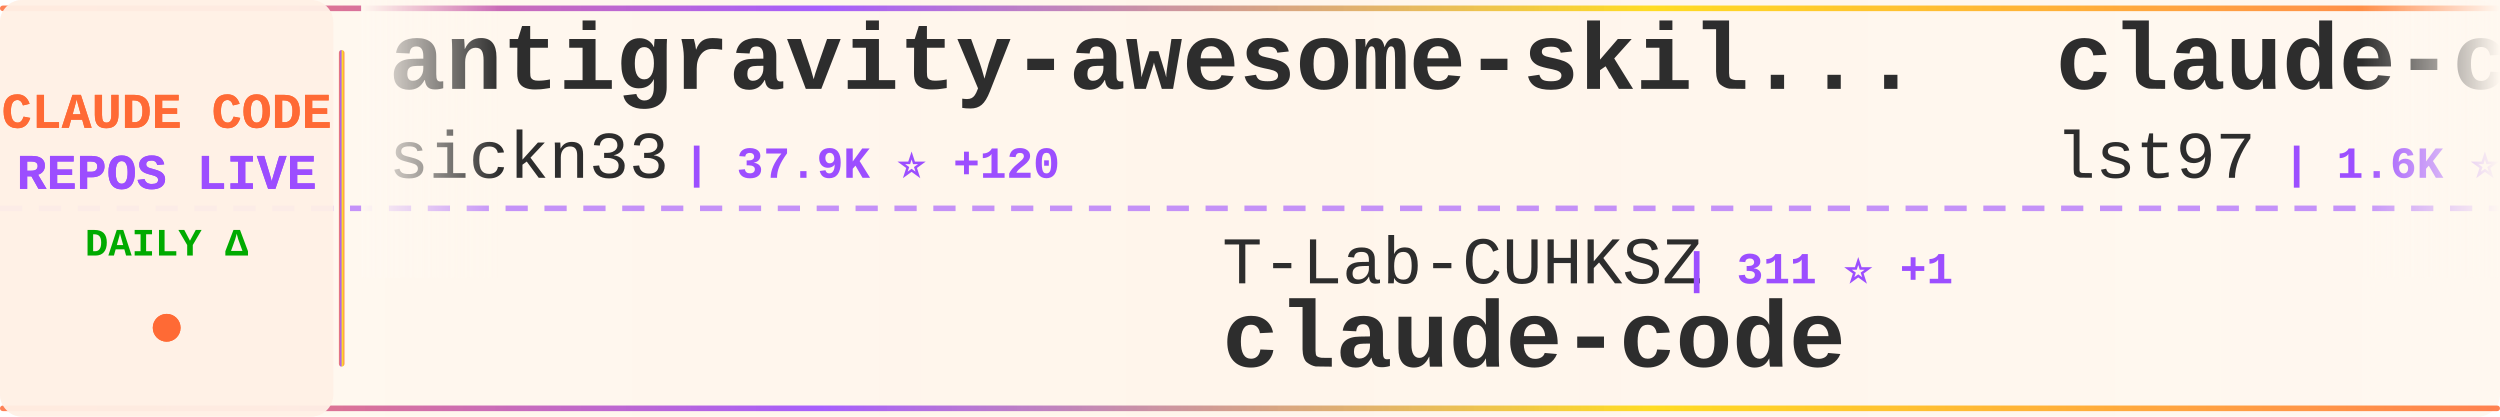
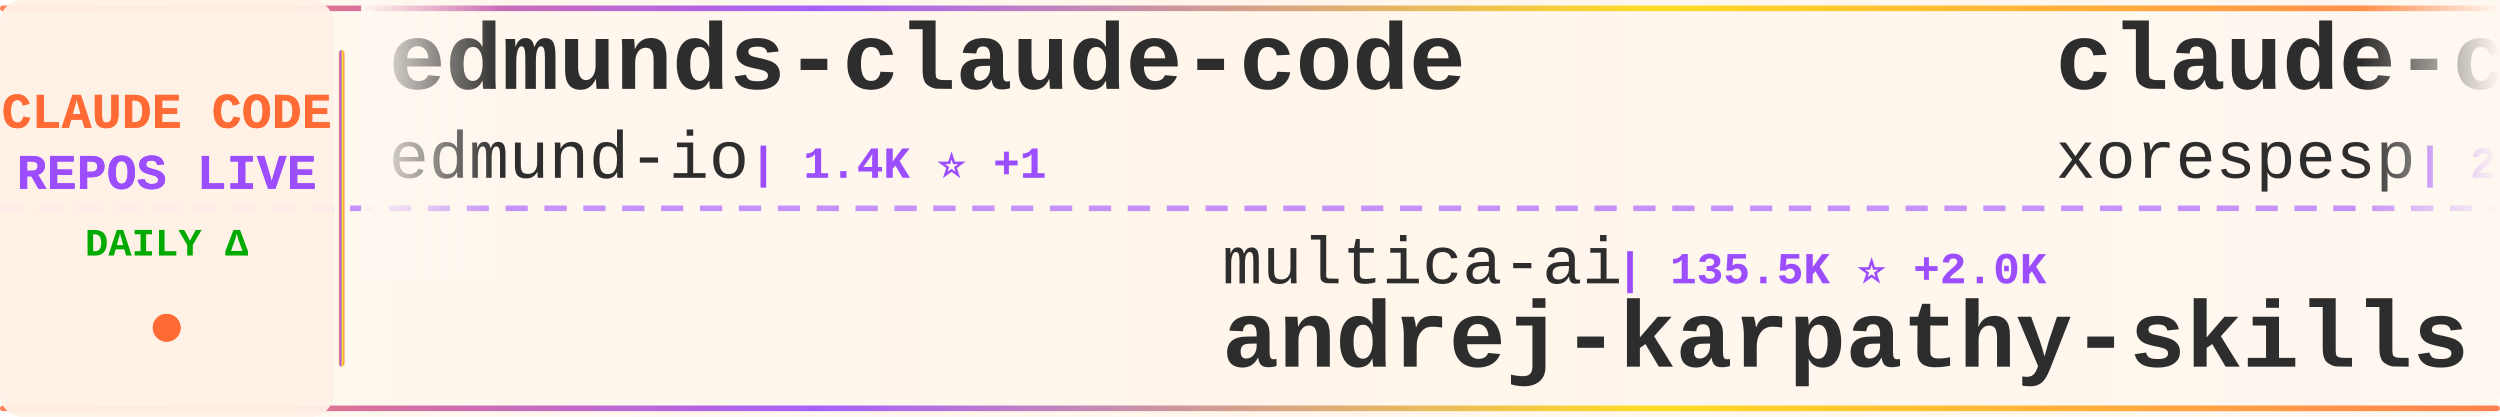
<svg xmlns="http://www.w3.org/2000/svg" width="900" height="150">
  <defs>
    <linearGradient id="tickerBg" x1="0%" y1="0%" x2="100%" y2="0%">
      <stop offset="0%" style="stop-color:#fff8f0;stop-opacity:0.98" />
      <stop offset="50%" style="stop-color:#fff5eb;stop-opacity:1" />
      <stop offset="100%" style="stop-color:#fff8f0;stop-opacity:0.98" />
    </linearGradient>
    <linearGradient id="borderGrad" x1="0%" y1="0%" x2="100%" y2="0%">
      <stop offset="0%" style="stop-color:#FF6B35;stop-opacity:0.85">
        <animate attributeName="stop-opacity" values="0.85;1;0.85" dur="2s" repeatCount="indefinite" />
      </stop>
      <stop offset="33%" style="stop-color:#9C4EFF;stop-opacity:0.9">
        <animate attributeName="stop-opacity" values="0.9;1;0.9" dur="2.2s" repeatCount="indefinite" />
      </stop>
      <stop offset="66%" style="stop-color:#FFD700;stop-opacity:0.85">
        <animate attributeName="stop-opacity" values="0.85;1;0.85" dur="1.8s" repeatCount="indefinite" />
      </stop>
      <stop offset="100%" style="stop-color:#FF6B35;stop-opacity:0.85">
        <animate attributeName="stop-opacity" values="0.85;1;0.85" dur="2s" repeatCount="indefinite" />
      </stop>
    </linearGradient>
    <filter id="textGlow">
      <feGaussianBlur stdDeviation="0.15" result="coloredBlur" />
      <feMerge>
        <feMergeNode in="coloredBlur" />
        <feMergeNode in="SourceGraphic" />
      </feMerge>
    </filter>
    <filter id="metricGlow">
      <feGaussianBlur stdDeviation="0.2" result="coloredBlur" />
      <feMerge>
        <feMergeNode in="coloredBlur" />
        <feMergeNode in="SourceGraphic" />
      </feMerge>
    </filter>
    <linearGradient id="leftFade" x1="0%" y1="0%" x2="100%" y2="0%">
      <stop offset="0%" style="stop-color:#fff8f0;stop-opacity:1" />
      <stop offset="100%" style="stop-color:#fff8f0;stop-opacity:0" />
    </linearGradient>
    <linearGradient id="rightFade" x1="0%" y1="0%" x2="100%" y2="0%">
      <stop offset="0%" style="stop-color:#fff8f0;stop-opacity:0" />
      <stop offset="100%" style="stop-color:#fff8f0;stop-opacity:1" />
    </linearGradient>
  </defs>
  <rect width="900" height="150" fill="url(#tickerBg)" rx="8" />
  <rect x="0" y="2" width="900" height="2" fill="url(#borderGrad)" rx="1" />
  <rect x="0" y="146" width="900" height="2" fill="url(#borderGrad)" rx="1" />
  <line x1="0" y1="75" x2="900" y2="75" stroke="#9C4EFF" stroke-width="2" stroke-dasharray="8 6" opacity="0.6" />
  <rect x="0" y="0" width="120" height="150" fill="#fff0e6" opacity="0.95" rx="8" />
  <text x="60" y="46" font-family="'Courier New', monospace" font-size="18" font-weight="bold" fill="#FF6B35" text-anchor="middle" filter="url(#textGlow)">
    CLAUDE CODE
  </text>
  <text x="60" y="68" font-family="'Courier New', monospace" font-size="18" font-weight="bold" fill="#9C4EFF" text-anchor="middle" filter="url(#textGlow)">
    REPOS LIVE
  </text>
  <text x="60" y="92" font-family="'Courier New', monospace" font-size="14" font-weight="bold" fill="#00aa00" text-anchor="middle">
    DAILY Δ
  </text>
  <circle cx="60" cy="118" r="5" fill="#FF6B35" filter="url(#metricGlow)">
    <animate attributeName="r" values="4;6;4" dur="1.5s" repeatCount="indefinite" />
    <animate attributeName="opacity" values="0.6;1;0.6" dur="1.5s" repeatCount="indefinite" />
  </circle>
  <rect x="122" y="18" width="2" height="114" fill="url(#borderGrad)" rx="1" />
  <clipPath id="tickerClip">
    <rect x="130" y="0" width="770" height="150" />
  </clipPath>
  <g clip-path="url(#tickerClip)">
    <g id="tickerItems">
      <animateTransform attributeName="transform" attributeType="XML" type="translate" from="0 0" to="-3000 0" dur="54s" repeatCount="indefinite" />
      <g transform="translate(0, 0)">
-         <text x="140" y="32" font-family="'Courier New', monospace" font-size="34" font-weight="bold" fill="#2d2d2d">antigravity-awesome-skil...</text>
-         <text x="140" y="64" font-family="'Courier New', monospace" font-size="24" font-weight="normal" fill="#2d2d2d" opacity="1.0">sickn33</text>
-         <text x="246" y="64" font-family="'Courier New', monospace" font-size="16" font-weight="bold" fill="#9C4EFF"> | 37.9K ⭐ +120</text>
+         <text x="140" y="32" font-family="'Courier New', monospace" font-size="34" font-weight="bold" fill="#2d2d2d">edmunds-claude-code</text>
+         <text x="140" y="64" font-family="'Courier New', monospace" font-size="24" font-weight="normal" fill="#2d2d2d" opacity="1.0">edmund-io</text>
+         <text x="270" y="64" font-family="'Courier New', monospace" font-size="16" font-weight="bold" fill="#9C4EFF"> | 1.4K ⭐ +1</text>
      </g>
      <g transform="translate(300, 0)">
-         <text x="140" y="102" font-family="'Courier New', monospace" font-size="24" font-weight="normal" fill="#2d2d2d" opacity="1.0">T-Lab-CUHKSZ</text>
-         <text x="306" y="102" font-family="'Courier New', monospace" font-size="16" font-weight="bold" fill="#9C4EFF"> | 311 ⭐ +1</text>
+         <text x="140" y="102" font-family="'Courier New', monospace" font-size="24" font-weight="normal" fill="#2d2d2d" opacity="1.0">multica-ai</text>
+         <text x="282" y="102" font-family="'Courier New', monospace" font-size="16" font-weight="bold" fill="#9C4EFF"> | 135.5K ⭐ +2.0K</text>
+         <text x="140" y="132" font-family="'Courier New', monospace" font-size="34" font-weight="bold" fill="#2d2d2d">andrej-karpathy-skills</text>
+       </g>
+       <g transform="translate(600, 0)">
+         <text x="140" y="32" font-family="'Courier New', monospace" font-size="34" font-weight="bold" fill="#2d2d2d">claude-code</text>
+         <text x="140" y="64" font-family="'Courier New', monospace" font-size="24" font-weight="normal" fill="#2d2d2d" opacity="1.0">xorespesp</text>
+         <text x="270" y="64" font-family="'Courier New', monospace" font-size="16" font-weight="bold" fill="#9C4EFF"> | 224 ⭐</text>
+       </g>
+       <g transform="translate(900, 0)">
+         <text x="140" y="102" font-family="'Courier New', monospace" font-size="24" font-weight="normal" fill="#2d2d2d" opacity="1.0">Cranot</text>
+         <text x="234" y="102" font-family="'Courier New', monospace" font-size="16" font-weight="bold" fill="#9C4EFF"> | 2.8K ⭐ +18</text>
+         <text x="140" y="132" font-family="'Courier New', monospace" font-size="34" font-weight="bold" fill="#2d2d2d">claude-code-guide</text>
+       </g>
+       <g transform="translate(1200, 0)">
+         <text x="140" y="32" font-family="'Courier New', monospace" font-size="34" font-weight="bold" fill="#2d2d2d">claude-code-pm-course</text>
+         <text x="140" y="64" font-family="'Courier New', monospace" font-size="24" font-weight="normal" fill="#2d2d2d" opacity="1.0">carlvellotti</text>
+         <text x="306" y="64" font-family="'Courier New', monospace" font-size="16" font-weight="bold" fill="#9C4EFF"> | 2.0K ⭐ +3</text>
+       </g>
+       <g transform="translate(1500, 0)">
+         <text x="140" y="102" font-family="'Courier New', monospace" font-size="24" font-weight="normal" fill="#2d2d2d" opacity="1.0">luyao618</text>
+         <text x="258" y="102" font-family="'Courier New', monospace" font-size="16" font-weight="bold" fill="#9C4EFF"> | 1.4K ⭐ +6</text>
+         <text x="140" y="132" font-family="'Courier New', monospace" font-size="34" font-weight="bold" fill="#2d2d2d">Claude-Code-Source-Study</text>
+       </g>
+       <g transform="translate(1800, 0)">
+         <text x="140" y="32" font-family="'Courier New', monospace" font-size="34" font-weight="bold" fill="#2d2d2d">claude_code_src</text>
+         <text x="140" y="64" font-family="'Courier New', monospace" font-size="24" font-weight="normal" fill="#2d2d2d" opacity="1.0">ponponon</text>
+         <text x="258" y="64" font-family="'Courier New', monospace" font-size="16" font-weight="bold" fill="#9C4EFF"> | 2.2K ⭐ +3</text>
+       </g>
+       <g transform="translate(2100, 0)">
+         <text x="140" y="102" font-family="'Courier New', monospace" font-size="24" font-weight="normal" fill="#2d2d2d" opacity="1.0">claude-code-best</text>
+         <text x="354" y="102" font-family="'Courier New', monospace" font-size="16" font-weight="bold" fill="#9C4EFF"> | 18.4K ⭐ +61</text>
        <text x="140" y="132" font-family="'Courier New', monospace" font-size="34" font-weight="bold" fill="#2d2d2d">claude-code</text>
      </g>
-       <g transform="translate(600, 0)">
-         <text x="140" y="32" font-family="'Courier New', monospace" font-size="34" font-weight="bold" fill="#2d2d2d">claude-code-sub-agents</text>
-         <text x="140" y="64" font-family="'Courier New', monospace" font-size="24" font-weight="normal" fill="#2d2d2d" opacity="1.0">lst97</text>
-         <text x="222" y="64" font-family="'Courier New', monospace" font-size="16" font-weight="bold" fill="#9C4EFF"> | 1.6K ⭐</text>
-       </g>
-       <g transform="translate(900, 0)">
-         <text x="140" y="102" font-family="'Courier New', monospace" font-size="24" font-weight="normal" fill="#2d2d2d" opacity="1.0">catlog22</text>
-         <text x="258" y="102" font-family="'Courier New', monospace" font-size="16" font-weight="bold" fill="#9C4EFF"> | 2.0K ⭐ +5</text>
-         <text x="140" y="132" font-family="'Courier New', monospace" font-size="34" font-weight="bold" fill="#2d2d2d">Claude-Code-Workflow</text>
-       </g>
-       <g transform="translate(1200, 0)">
-         <text x="140" y="32" font-family="'Courier New', monospace" font-size="34" font-weight="bold" fill="#2d2d2d">claude-code-my-workflow</text>
-         <text x="140" y="64" font-family="'Courier New', monospace" font-size="24" font-weight="normal" fill="#2d2d2d" opacity="1.0">pedrohcgs</text>
-         <text x="270" y="64" font-family="'Courier New', monospace" font-size="16" font-weight="bold" fill="#9C4EFF"> | 1.1K ⭐ +5</text>
-       </g>
-       <g transform="translate(1500, 0)">
-         <text x="140" y="102" font-family="'Courier New', monospace" font-size="24" font-weight="normal" fill="#2d2d2d" opacity="1.0">shareAI-lab</text>
-         <text x="294" y="102" font-family="'Courier New', monospace" font-size="16" font-weight="bold" fill="#9C4EFF"> | 61.1K ⭐ +224</text>
-         <text x="140" y="132" font-family="'Courier New', monospace" font-size="34" font-weight="bold" fill="#2d2d2d">learn-claude-code</text>
-       </g>
-       <g transform="translate(1800, 0)">
-         <text x="140" y="32" font-family="'Courier New', monospace" font-size="34" font-weight="bold" fill="#2d2d2d">claude-code-sourcemap</text>
-         <text x="140" y="64" font-family="'Courier New', monospace" font-size="24" font-weight="normal" fill="#2d2d2d" opacity="1.0">Hyper66666</text>
-         <text x="282" y="64" font-family="'Courier New', monospace" font-size="16" font-weight="bold" fill="#9C4EFF"> | 214 ⭐</text>
-       </g>
-       <g transform="translate(2100, 0)">
-         <text x="140" y="102" font-family="'Courier New', monospace" font-size="24" font-weight="normal" fill="#2d2d2d" opacity="1.0">ghuntley</text>
-         <text x="258" y="102" font-family="'Courier New', monospace" font-size="16" font-weight="bold" fill="#9C4EFF"> | 978 ⭐ +1</text>
-         <text x="140" y="132" font-family="'Courier New', monospace" font-size="34" font-weight="bold" fill="#2d2d2d">claude-code-source-code-...</text>
-       </g>
      <g transform="translate(2400, 0)">
-         <text x="140" y="32" font-family="'Courier New', monospace" font-size="34" font-weight="bold" fill="#2d2d2d">awesome-claude-code-tool...</text>
-         <text x="140" y="64" font-family="'Courier New', monospace" font-size="24" font-weight="normal" fill="#2d2d2d" opacity="1.0">rohitg00</text>
-         <text x="258" y="64" font-family="'Courier New', monospace" font-size="16" font-weight="bold" fill="#9C4EFF"> | 1.7K ⭐ +12</text>
+         <text x="140" y="32" font-family="'Courier New', monospace" font-size="34" font-weight="bold" fill="#2d2d2d">claude-code-base-action</text>
+         <text x="140" y="64" font-family="'Courier New', monospace" font-size="24" font-weight="normal" fill="#2d2d2d" opacity="1.0">anthropics</text>
+         <text x="282" y="64" font-family="'Courier New', monospace" font-size="16" font-weight="bold" fill="#9C4EFF"> | 836 ⭐ +3</text>
      </g>
      <g transform="translate(2700, 0)">
-         <text x="140" y="102" font-family="'Courier New', monospace" font-size="24" font-weight="normal" fill="#2d2d2d" opacity="1.0">zstmfhy</text>
-         <text x="246" y="102" font-family="'Courier New', monospace" font-size="16" font-weight="bold" fill="#9C4EFF"> | 190 ⭐ +1</text>
-         <text x="140" y="132" font-family="'Courier New', monospace" font-size="34" font-weight="bold" fill="#2d2d2d">Claude-code</text>
+         <text x="140" y="102" font-family="'Courier New', monospace" font-size="24" font-weight="normal" fill="#2d2d2d" opacity="1.0">disler</text>
+         <text x="234" y="102" font-family="'Courier New', monospace" font-size="16" font-weight="bold" fill="#9C4EFF"> | 3.7K ⭐ +5</text>
+         <text x="140" y="132" font-family="'Courier New', monospace" font-size="34" font-weight="bold" fill="#2d2d2d">claude-code-hooks-master...</text>
      </g>
      <g transform="translate(3000, 0)">
-         <text x="140" y="32" font-family="'Courier New', monospace" font-size="34" font-weight="bold" fill="#2d2d2d">antigravity-awesome-skil...</text>
-         <text x="140" y="64" font-family="'Courier New', monospace" font-size="24" font-weight="normal" fill="#2d2d2d" opacity="1.0">sickn33</text>
-         <text x="246" y="64" font-family="'Courier New', monospace" font-size="16" font-weight="bold" fill="#9C4EFF"> | 37.9K ⭐ +120</text>
+         <text x="140" y="32" font-family="'Courier New', monospace" font-size="34" font-weight="bold" fill="#2d2d2d">edmunds-claude-code</text>
+         <text x="140" y="64" font-family="'Courier New', monospace" font-size="24" font-weight="normal" fill="#2d2d2d" opacity="1.0">edmund-io</text>
+         <text x="270" y="64" font-family="'Courier New', monospace" font-size="16" font-weight="bold" fill="#9C4EFF"> | 1.4K ⭐ +1</text>
      </g>
      <g transform="translate(3300, 0)">
-         <text x="140" y="102" font-family="'Courier New', monospace" font-size="24" font-weight="normal" fill="#2d2d2d" opacity="1.0">T-Lab-CUHKSZ</text>
-         <text x="306" y="102" font-family="'Courier New', monospace" font-size="16" font-weight="bold" fill="#9C4EFF"> | 311 ⭐ +1</text>
-         <text x="140" y="132" font-family="'Courier New', monospace" font-size="34" font-weight="bold" fill="#2d2d2d">claude-code</text>
+         <text x="140" y="102" font-family="'Courier New', monospace" font-size="24" font-weight="normal" fill="#2d2d2d" opacity="1.0">multica-ai</text>
+         <text x="282" y="102" font-family="'Courier New', monospace" font-size="16" font-weight="bold" fill="#9C4EFF"> | 135.5K ⭐ +2.0K</text>
+         <text x="140" y="132" font-family="'Courier New', monospace" font-size="34" font-weight="bold" fill="#2d2d2d">andrej-karpathy-skills</text>
      </g>
      <g transform="translate(3600, 0)">
-         <text x="140" y="32" font-family="'Courier New', monospace" font-size="34" font-weight="bold" fill="#2d2d2d">claude-code-sub-agents</text>
-         <text x="140" y="64" font-family="'Courier New', monospace" font-size="24" font-weight="normal" fill="#2d2d2d" opacity="1.0">lst97</text>
-         <text x="222" y="64" font-family="'Courier New', monospace" font-size="16" font-weight="bold" fill="#9C4EFF"> | 1.6K ⭐</text>
+         <text x="140" y="32" font-family="'Courier New', monospace" font-size="34" font-weight="bold" fill="#2d2d2d">claude-code</text>
+         <text x="140" y="64" font-family="'Courier New', monospace" font-size="24" font-weight="normal" fill="#2d2d2d" opacity="1.0">xorespesp</text>
+         <text x="270" y="64" font-family="'Courier New', monospace" font-size="16" font-weight="bold" fill="#9C4EFF"> | 224 ⭐</text>
      </g>
      <g transform="translate(3900, 0)">
-         <text x="140" y="102" font-family="'Courier New', monospace" font-size="24" font-weight="normal" fill="#2d2d2d" opacity="1.0">catlog22</text>
-         <text x="258" y="102" font-family="'Courier New', monospace" font-size="16" font-weight="bold" fill="#9C4EFF"> | 2.0K ⭐ +5</text>
-         <text x="140" y="132" font-family="'Courier New', monospace" font-size="34" font-weight="bold" fill="#2d2d2d">Claude-Code-Workflow</text>
+         <text x="140" y="102" font-family="'Courier New', monospace" font-size="24" font-weight="normal" fill="#2d2d2d" opacity="1.0">Cranot</text>
+         <text x="234" y="102" font-family="'Courier New', monospace" font-size="16" font-weight="bold" fill="#9C4EFF"> | 2.8K ⭐ +18</text>
+         <text x="140" y="132" font-family="'Courier New', monospace" font-size="34" font-weight="bold" fill="#2d2d2d">claude-code-guide</text>
      </g>
    </g>
  </g>
  <rect x="130" y="0" width="50" height="100" fill="url(#leftFade)" />
  <rect x="850" y="0" width="50" height="100" fill="url(#rightFade)" />
</svg>
